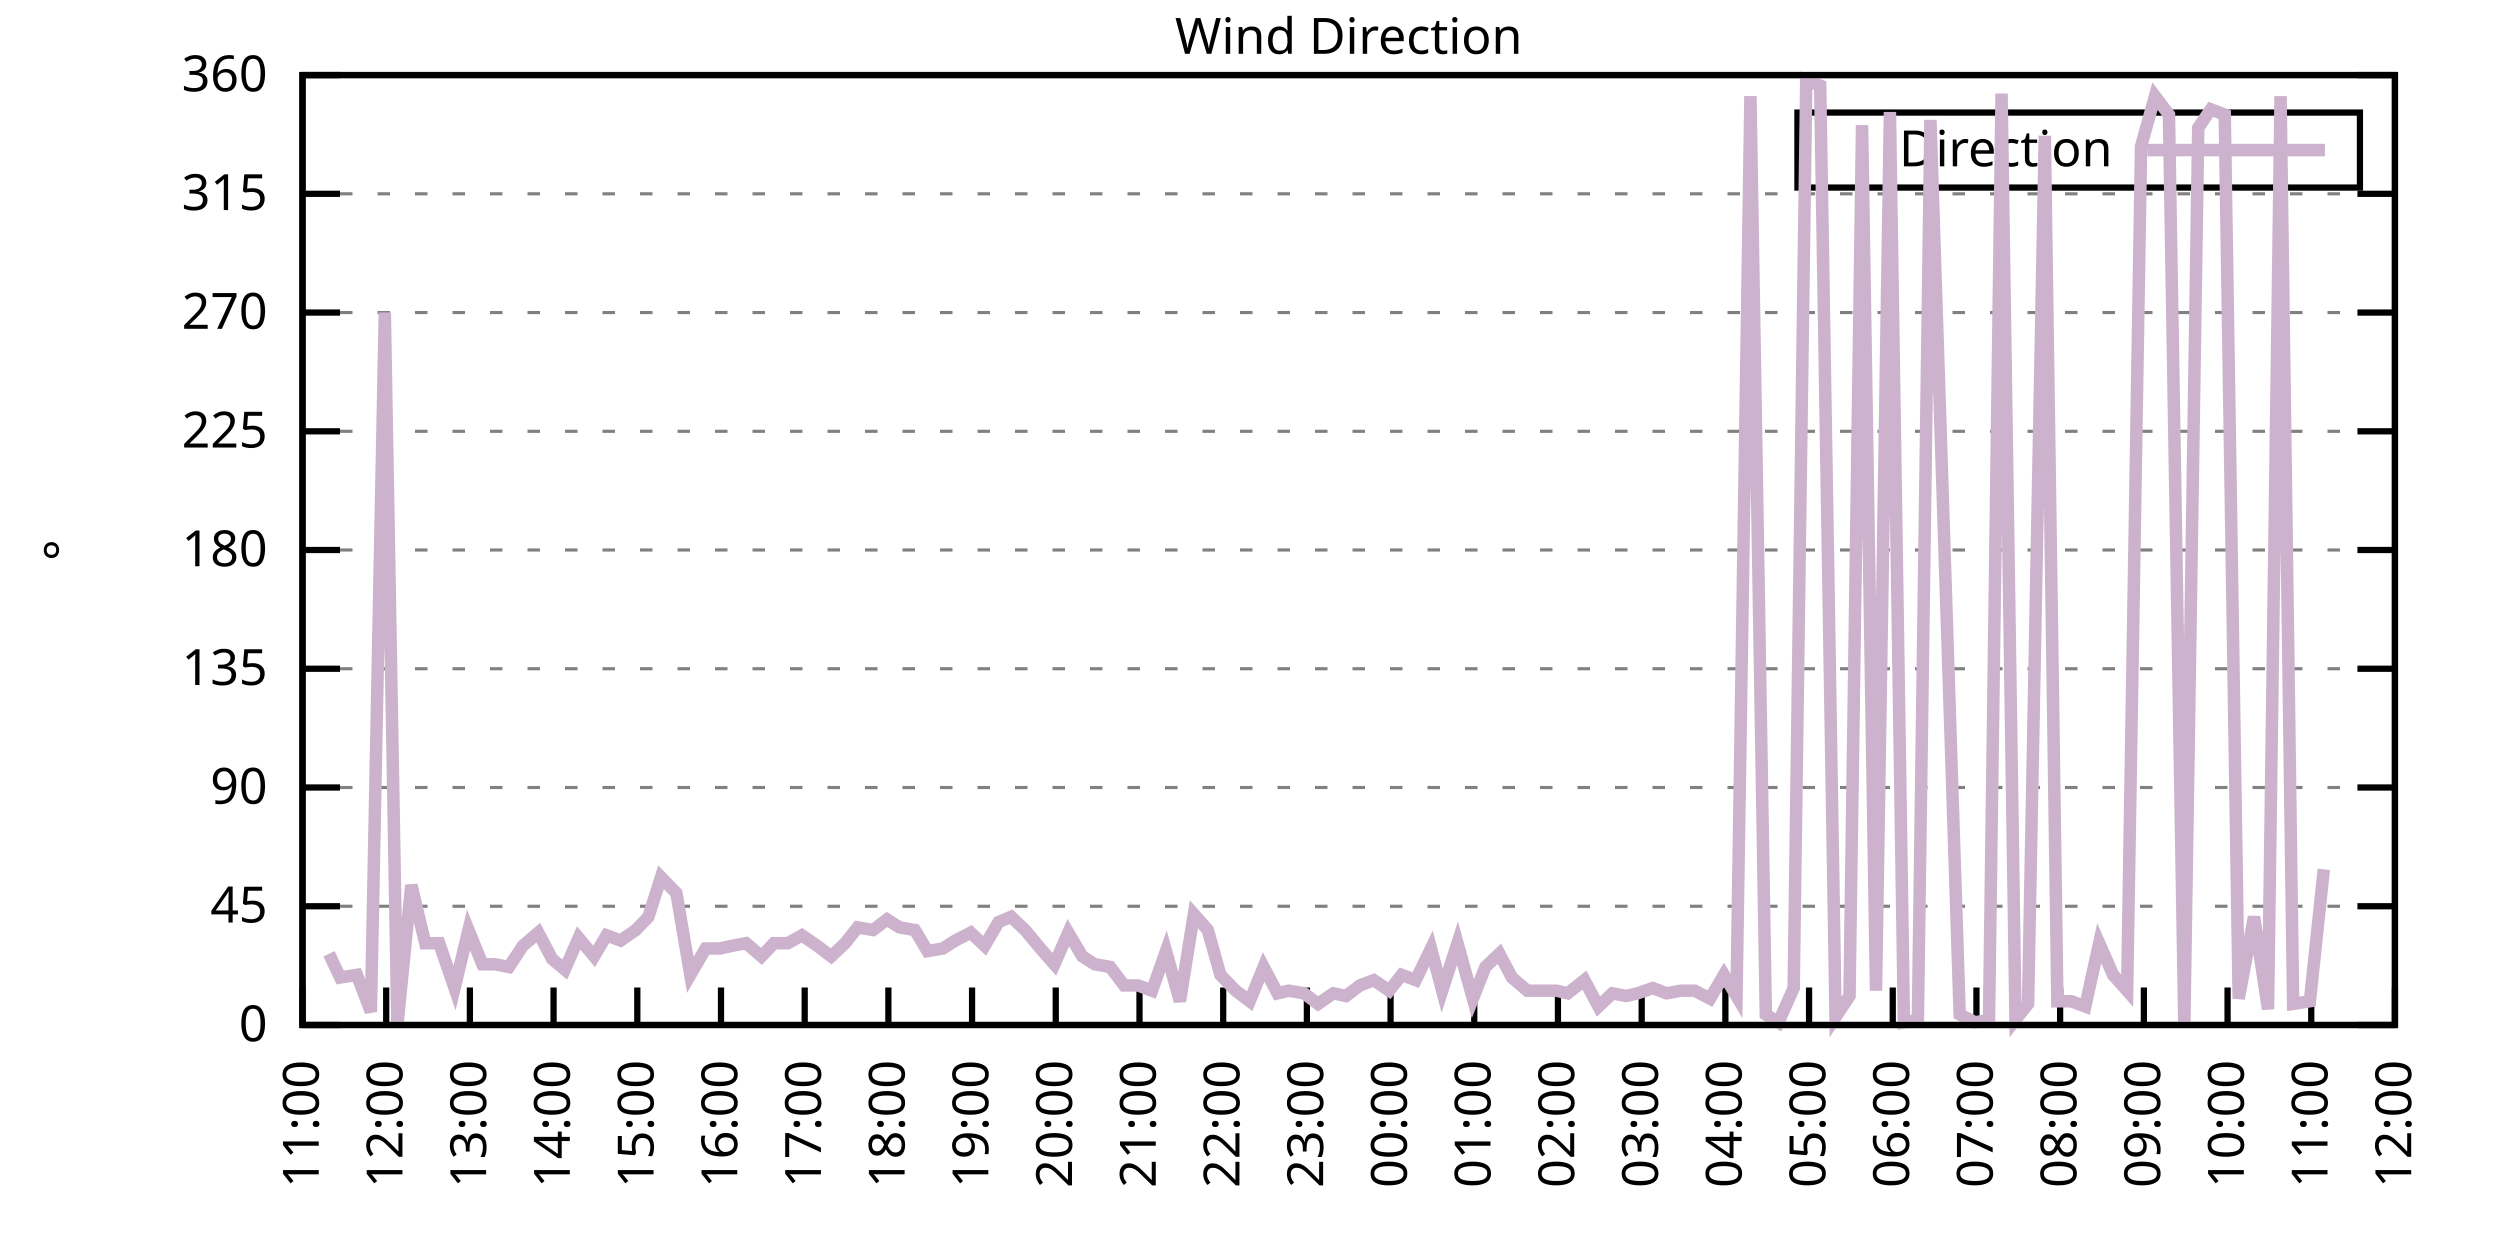
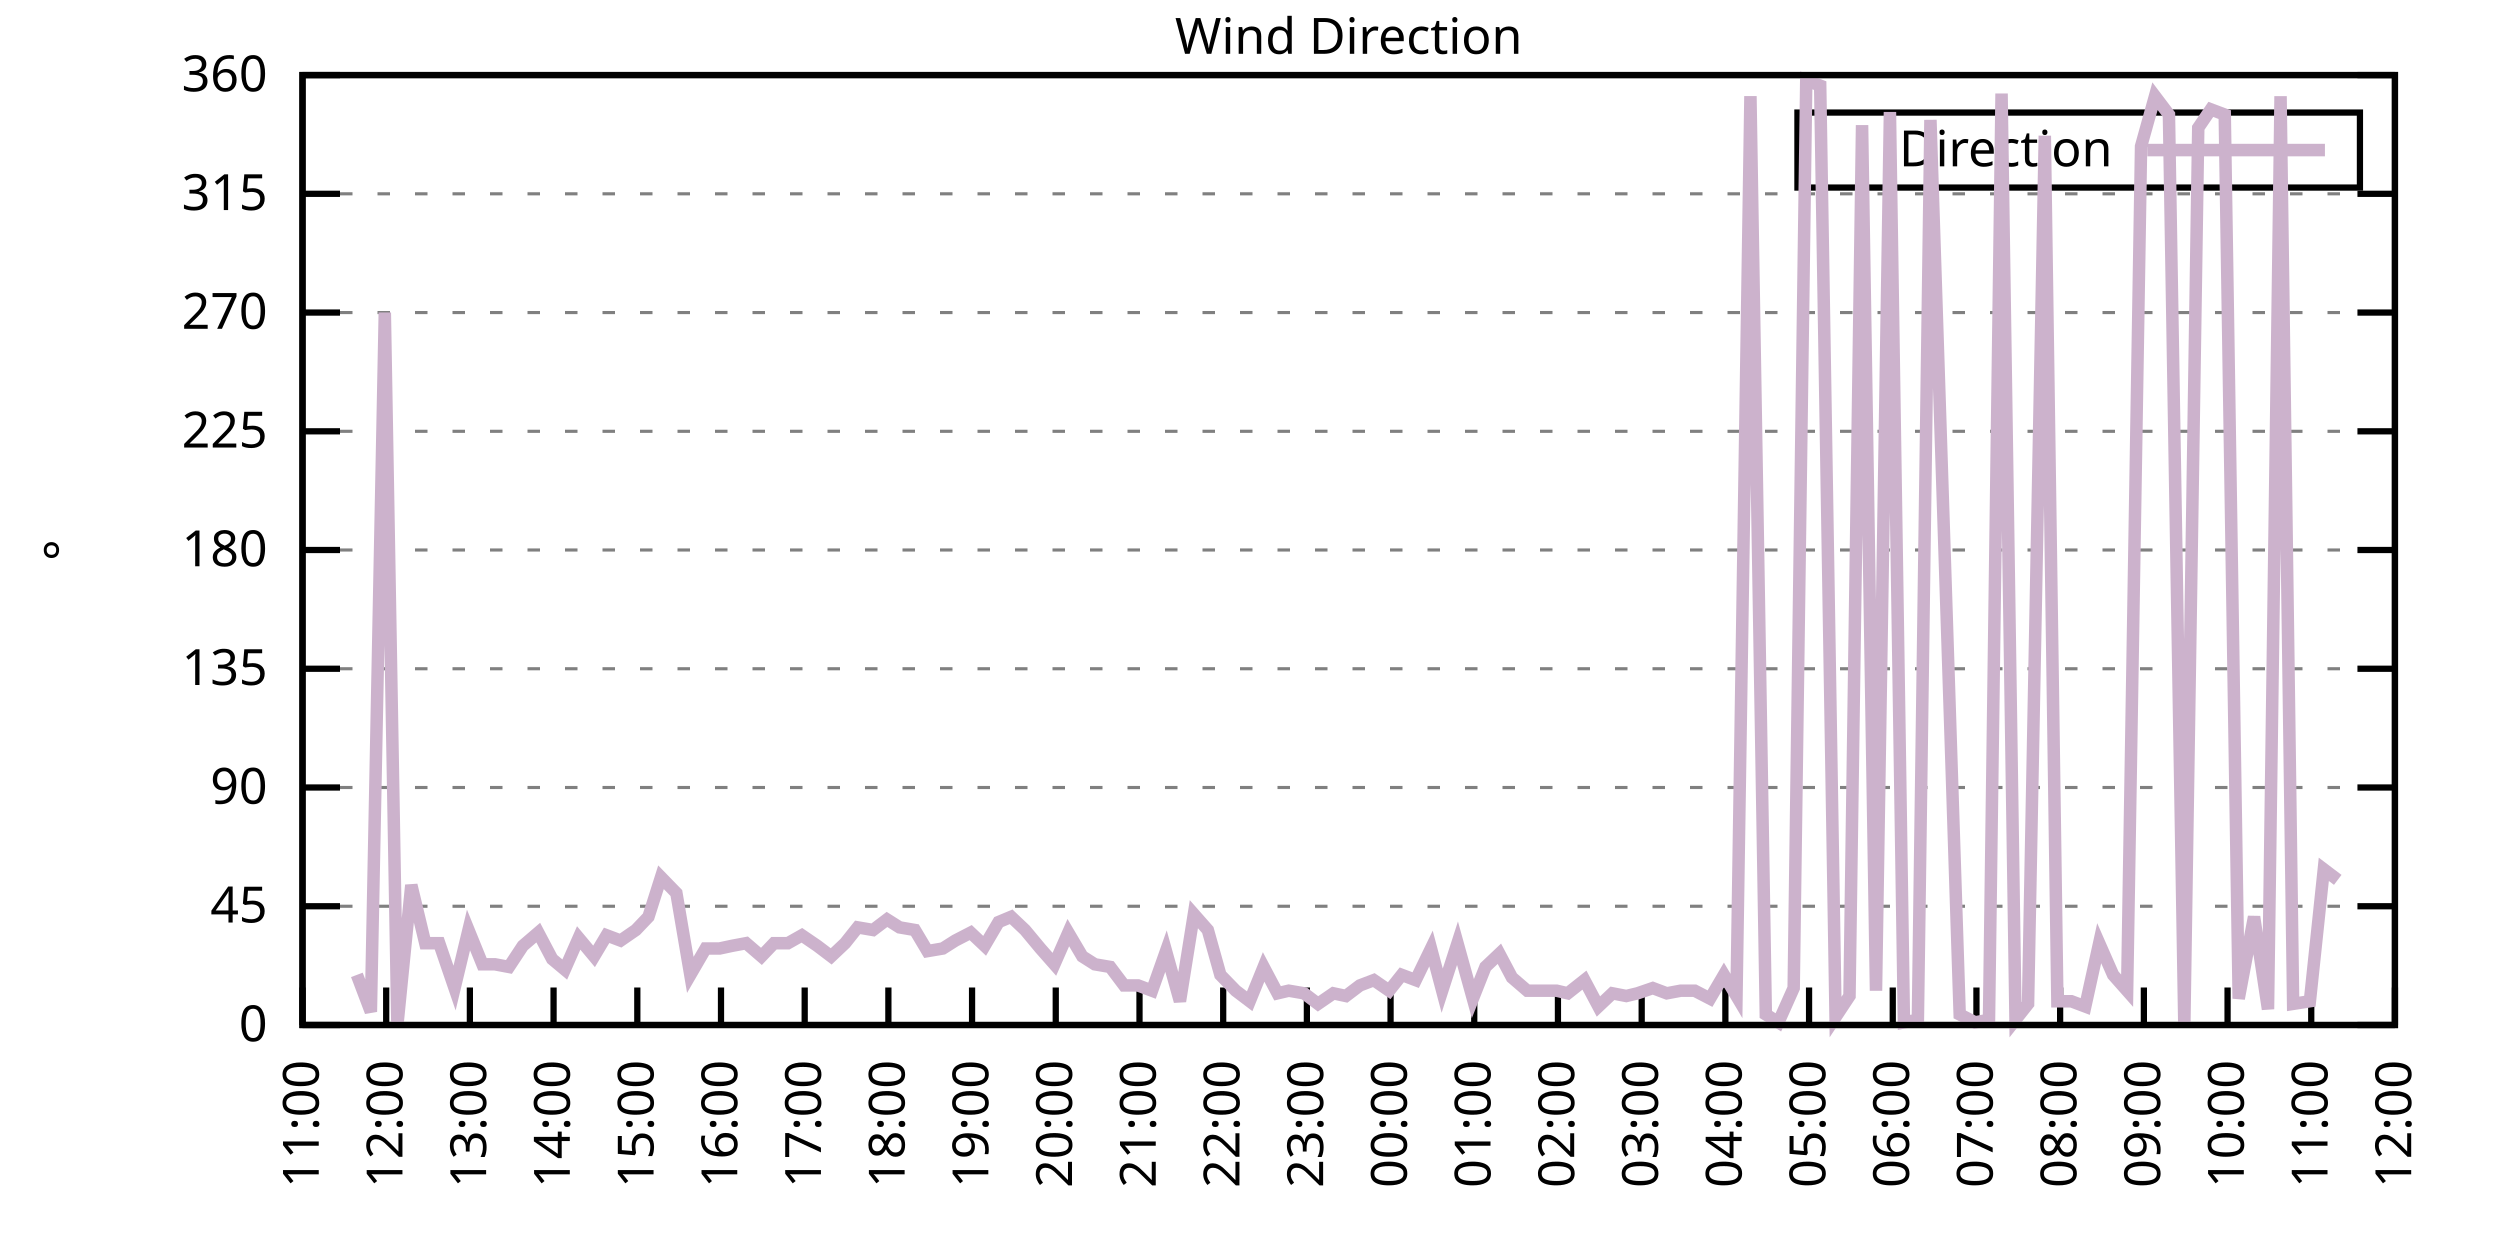
<svg xmlns="http://www.w3.org/2000/svg" xmlns:xlink="http://www.w3.org/1999/xlink" width="400" height="200" viewBox="0 0 400 200">
  <g id="gnuplot_canvas">
    <rect x="0" y="0" width="400" height="200" fill="none" />
    <defs>
      <circle id="gpDot" r="0.5" stroke-width="0.5" stroke="currentColor" />
      <path id="gpPt0" stroke-width="0.333" stroke="currentColor" d="M-1,0 h2 M0,-1 v2" />
      <path id="gpPt1" stroke-width="0.333" stroke="currentColor" d="M-1,-1 L1,1 M1,-1 L-1,1" />
      <path id="gpPt2" stroke-width="0.333" stroke="currentColor" d="M-1,0 L1,0 M0,-1 L0,1 M-1,-1 L1,1 M-1,1 L1,-1" />
      <rect id="gpPt3" stroke-width="0.333" stroke="currentColor" x="-1" y="-1" width="2" height="2" />
      <rect id="gpPt4" stroke-width="0.333" stroke="currentColor" fill="currentColor" x="-1" y="-1" width="2" height="2" />
      <circle id="gpPt5" stroke-width="0.333" stroke="currentColor" cx="0" cy="0" r="1" />
      <use xlink:href="#gpPt5" id="gpPt6" fill="currentColor" stroke="none" />
      <path id="gpPt7" stroke-width="0.333" stroke="currentColor" d="M0,-1.33 L-1.33,0.67 L1.33,0.67 z" />
      <use xlink:href="#gpPt7" id="gpPt8" fill="currentColor" stroke="none" />
      <use xlink:href="#gpPt7" id="gpPt9" stroke="currentColor" transform="rotate(180)" />
      <use xlink:href="#gpPt9" id="gpPt10" fill="currentColor" stroke="none" />
      <use xlink:href="#gpPt3" id="gpPt11" stroke="currentColor" transform="rotate(45)" />
      <use xlink:href="#gpPt11" id="gpPt12" fill="currentColor" stroke="none" />
      <path id="gpPt13" stroke-width="0.333" stroke="currentColor" d="M0,1.330 L1.265,0.411 L0.782,-1.067 L-0.782,-1.076 L-1.265,0.411 z" />
      <use xlink:href="#gpPt13" id="gpPt14" fill="currentColor" stroke="none" />
      <filter id="textbox" filterUnits="objectBoundingBox" x="0" y="0" height="1" width="1">
        <feFlood flood-color="white" flood-opacity="1" result="bgnd" />
        <feComposite in="SourceGraphic" in2="bgnd" operator="atop" />
      </filter>
      <filter id="greybox" filterUnits="objectBoundingBox" x="0" y="0" height="1" width="1">
        <feFlood flood-color="lightgrey" flood-opacity="1" result="grey" />
        <feComposite in="SourceGraphic" in2="grey" operator="atop" />
      </filter>
    </defs>
    <g fill="none" color="white" stroke="currentColor" stroke-width="1.00" stroke-linecap="butt" stroke-linejoin="miter">
</g>
    <g fill="none" color="black" stroke="currentColor" stroke-width="1.00" stroke-linecap="butt" stroke-linejoin="miter">
      <g stroke="none" shape-rendering="crispEdges">
        <polygon fill="rgb(255, 255, 255)" points="48.40,164.00 383.18,164.00 383.18,12.02 48.40,12.02 " />
      </g>
    </g>
    <g fill="none" color="black" stroke="currentColor" stroke-width="1.00" stroke-linecap="butt" stroke-linejoin="miter">
</g>
    <g fill="none" color="black" stroke="black" stroke-width="0.50" stroke-linecap="butt" stroke-linejoin="miter">
</g>
    <g fill="none" color="gray" stroke="currentColor" stroke-width="0.50" stroke-linecap="butt" stroke-linejoin="miter">
      <path stroke="gray" stroke-dasharray="2,4" class="gridline" d="M48.40,164.00 L383.19,164.00  " />
    </g>
    <g fill="none" color="gray" stroke="gray" stroke-width="1.00" stroke-linecap="butt" stroke-linejoin="miter">
</g>
    <g fill="none" color="black" stroke="currentColor" stroke-width="1.00" stroke-linecap="butt" stroke-linejoin="miter">
      <path stroke="black" d="M48.40,164.00 L54.40,164.00 M383.19,164.00 L377.19,164.00  " />
      <g transform="translate(42.80,166.60)" stroke="none" fill="black" font-family="Sans" font-size="8.00" text-anchor="end">
        <text>
          <tspan font-family="Sans"> 0</tspan>
        </text>
      </g>
    </g>
    <g fill="none" color="black" stroke="currentColor" stroke-width="1.00" stroke-linecap="butt" stroke-linejoin="miter">
</g>
    <g fill="none" color="black" stroke="black" stroke-width="0.50" stroke-linecap="butt" stroke-linejoin="miter">
</g>
    <g fill="none" color="gray" stroke="currentColor" stroke-width="0.50" stroke-linecap="butt" stroke-linejoin="miter">
      <path stroke="gray" stroke-dasharray="2,4" class="gridline" d="M48.40,145.00 L383.19,145.00  " />
    </g>
    <g fill="none" color="gray" stroke="gray" stroke-width="1.00" stroke-linecap="butt" stroke-linejoin="miter">
</g>
    <g fill="none" color="black" stroke="currentColor" stroke-width="1.00" stroke-linecap="butt" stroke-linejoin="miter">
      <path stroke="black" d="M48.40,145.00 L54.40,145.00 M383.19,145.00 L377.19,145.00  " />
      <g transform="translate(42.80,147.60)" stroke="none" fill="black" font-family="Sans" font-size="8.00" text-anchor="end">
        <text>
          <tspan font-family="Sans"> 45</tspan>
        </text>
      </g>
    </g>
    <g fill="none" color="black" stroke="currentColor" stroke-width="1.00" stroke-linecap="butt" stroke-linejoin="miter">
</g>
    <g fill="none" color="black" stroke="black" stroke-width="0.50" stroke-linecap="butt" stroke-linejoin="miter">
</g>
    <g fill="none" color="gray" stroke="currentColor" stroke-width="0.50" stroke-linecap="butt" stroke-linejoin="miter">
      <path stroke="gray" stroke-dasharray="2,4" class="gridline" d="M48.40,126.00 L383.19,126.00  " />
    </g>
    <g fill="none" color="gray" stroke="gray" stroke-width="1.00" stroke-linecap="butt" stroke-linejoin="miter">
</g>
    <g fill="none" color="black" stroke="currentColor" stroke-width="1.00" stroke-linecap="butt" stroke-linejoin="miter">
      <path stroke="black" d="M48.40,126.00 L54.40,126.00 M383.19,126.00 L377.19,126.00  " />
      <g transform="translate(42.80,128.60)" stroke="none" fill="black" font-family="Sans" font-size="8.00" text-anchor="end">
        <text>
          <tspan font-family="Sans"> 90</tspan>
        </text>
      </g>
    </g>
    <g fill="none" color="black" stroke="currentColor" stroke-width="1.00" stroke-linecap="butt" stroke-linejoin="miter">
</g>
    <g fill="none" color="black" stroke="black" stroke-width="0.50" stroke-linecap="butt" stroke-linejoin="miter">
</g>
    <g fill="none" color="gray" stroke="currentColor" stroke-width="0.50" stroke-linecap="butt" stroke-linejoin="miter">
      <path stroke="gray" stroke-dasharray="2,4" class="gridline" d="M48.40,107.00 L383.19,107.00  " />
    </g>
    <g fill="none" color="gray" stroke="gray" stroke-width="1.00" stroke-linecap="butt" stroke-linejoin="miter">
</g>
    <g fill="none" color="black" stroke="currentColor" stroke-width="1.00" stroke-linecap="butt" stroke-linejoin="miter">
      <path stroke="black" d="M48.40,107.00 L54.40,107.00 M383.19,107.00 L377.19,107.00  " />
      <g transform="translate(42.80,109.60)" stroke="none" fill="black" font-family="Sans" font-size="8.00" text-anchor="end">
        <text>
          <tspan font-family="Sans"> 135</tspan>
        </text>
      </g>
    </g>
    <g fill="none" color="black" stroke="currentColor" stroke-width="1.00" stroke-linecap="butt" stroke-linejoin="miter">
</g>
    <g fill="none" color="black" stroke="black" stroke-width="0.50" stroke-linecap="butt" stroke-linejoin="miter">
</g>
    <g fill="none" color="gray" stroke="currentColor" stroke-width="0.50" stroke-linecap="butt" stroke-linejoin="miter">
      <path stroke="gray" stroke-dasharray="2,4" class="gridline" d="M48.40,88.00 L383.19,88.00  " />
    </g>
    <g fill="none" color="gray" stroke="gray" stroke-width="1.00" stroke-linecap="butt" stroke-linejoin="miter">
</g>
    <g fill="none" color="black" stroke="currentColor" stroke-width="1.00" stroke-linecap="butt" stroke-linejoin="miter">
      <path stroke="black" d="M48.40,88.00 L54.40,88.00 M383.19,88.00 L377.19,88.00  " />
      <g transform="translate(42.80,90.60)" stroke="none" fill="black" font-family="Sans" font-size="8.00" text-anchor="end">
        <text>
          <tspan font-family="Sans"> 180</tspan>
        </text>
      </g>
    </g>
    <g fill="none" color="black" stroke="currentColor" stroke-width="1.00" stroke-linecap="butt" stroke-linejoin="miter">
</g>
    <g fill="none" color="black" stroke="black" stroke-width="0.50" stroke-linecap="butt" stroke-linejoin="miter">
</g>
    <g fill="none" color="gray" stroke="currentColor" stroke-width="0.50" stroke-linecap="butt" stroke-linejoin="miter">
      <path stroke="gray" stroke-dasharray="2,4" class="gridline" d="M48.40,69.01 L383.19,69.01  " />
    </g>
    <g fill="none" color="gray" stroke="gray" stroke-width="1.00" stroke-linecap="butt" stroke-linejoin="miter">
</g>
    <g fill="none" color="black" stroke="currentColor" stroke-width="1.00" stroke-linecap="butt" stroke-linejoin="miter">
      <path stroke="black" d="M48.40,69.01 L54.40,69.01 M383.19,69.01 L377.19,69.01  " />
      <g transform="translate(42.80,71.61)" stroke="none" fill="black" font-family="Sans" font-size="8.00" text-anchor="end">
        <text>
          <tspan font-family="Sans"> 225</tspan>
        </text>
      </g>
    </g>
    <g fill="none" color="black" stroke="currentColor" stroke-width="1.00" stroke-linecap="butt" stroke-linejoin="miter">
</g>
    <g fill="none" color="black" stroke="black" stroke-width="0.50" stroke-linecap="butt" stroke-linejoin="miter">
</g>
    <g fill="none" color="gray" stroke="currentColor" stroke-width="0.50" stroke-linecap="butt" stroke-linejoin="miter">
      <path stroke="gray" stroke-dasharray="2,4" class="gridline" d="M48.40,50.01 L383.19,50.01  " />
    </g>
    <g fill="none" color="gray" stroke="gray" stroke-width="1.00" stroke-linecap="butt" stroke-linejoin="miter">
</g>
    <g fill="none" color="black" stroke="currentColor" stroke-width="1.00" stroke-linecap="butt" stroke-linejoin="miter">
      <path stroke="black" d="M48.40,50.01 L54.40,50.01 M383.19,50.01 L377.19,50.01  " />
      <g transform="translate(42.80,52.61)" stroke="none" fill="black" font-family="Sans" font-size="8.00" text-anchor="end">
        <text>
          <tspan font-family="Sans"> 270</tspan>
        </text>
      </g>
    </g>
    <g fill="none" color="black" stroke="currentColor" stroke-width="1.00" stroke-linecap="butt" stroke-linejoin="miter">
</g>
    <g fill="none" color="black" stroke="black" stroke-width="0.50" stroke-linecap="butt" stroke-linejoin="miter">
</g>
    <g fill="none" color="gray" stroke="currentColor" stroke-width="0.50" stroke-linecap="butt" stroke-linejoin="miter">
      <path stroke="gray" stroke-dasharray="2,4" class="gridline" d="M48.40,31.01 L383.19,31.01  " />
    </g>
    <g fill="none" color="gray" stroke="gray" stroke-width="1.00" stroke-linecap="butt" stroke-linejoin="miter">
</g>
    <g fill="none" color="black" stroke="currentColor" stroke-width="1.00" stroke-linecap="butt" stroke-linejoin="miter">
      <path stroke="black" d="M48.40,31.01 L54.40,31.01 M383.19,31.01 L377.19,31.01  " />
      <g transform="translate(42.80,33.61)" stroke="none" fill="black" font-family="Sans" font-size="8.00" text-anchor="end">
        <text>
          <tspan font-family="Sans"> 315</tspan>
        </text>
      </g>
    </g>
    <g fill="none" color="black" stroke="currentColor" stroke-width="1.00" stroke-linecap="butt" stroke-linejoin="miter">
</g>
    <g fill="none" color="black" stroke="black" stroke-width="0.50" stroke-linecap="butt" stroke-linejoin="miter">
</g>
    <g fill="none" color="gray" stroke="currentColor" stroke-width="0.50" stroke-linecap="butt" stroke-linejoin="miter">
      <path stroke="gray" stroke-dasharray="2,4" class="gridline" d="M48.40,12.01 L383.19,12.01  " />
    </g>
    <g fill="none" color="gray" stroke="gray" stroke-width="1.00" stroke-linecap="butt" stroke-linejoin="miter">
</g>
    <g fill="none" color="black" stroke="currentColor" stroke-width="1.00" stroke-linecap="butt" stroke-linejoin="miter">
      <path stroke="black" d="M48.40,12.01 L54.40,12.01 M383.19,12.01 L377.19,12.01  " />
      <g transform="translate(42.80,14.61)" stroke="none" fill="black" font-family="Sans" font-size="8.00" text-anchor="end">
        <text>
          <tspan font-family="Sans"> 360</tspan>
        </text>
      </g>
    </g>
    <g fill="none" color="black" stroke="currentColor" stroke-width="1.00" stroke-linecap="butt" stroke-linejoin="miter">
      <path stroke="black" d="M48.40,164.00 L48.40,158.00  " />
      <g transform="translate(51.00,169.60) rotate(270.00)" stroke="none" fill="black" font-family="Sans" font-size="8.00" text-anchor="end">
        <text>
          <tspan font-family="Sans">11:00</tspan>
        </text>
      </g>
    </g>
    <g fill="none" color="black" stroke="currentColor" stroke-width="1.00" stroke-linecap="butt" stroke-linejoin="miter">
      <path stroke="black" d="M61.79,164.00 L61.79,158.00  " />
      <g transform="translate(64.39,169.60) rotate(270.00)" stroke="none" fill="black" font-family="Sans" font-size="8.00" text-anchor="end">
        <text>
          <tspan font-family="Sans">12:00</tspan>
        </text>
      </g>
    </g>
    <g fill="none" color="black" stroke="currentColor" stroke-width="1.00" stroke-linecap="butt" stroke-linejoin="miter">
      <path stroke="black" d="M75.18,164.00 L75.18,158.00  " />
      <g transform="translate(77.78,169.60) rotate(270.00)" stroke="none" fill="black" font-family="Sans" font-size="8.00" text-anchor="end">
        <text>
          <tspan font-family="Sans">13:00</tspan>
        </text>
      </g>
    </g>
    <g fill="none" color="black" stroke="currentColor" stroke-width="1.00" stroke-linecap="butt" stroke-linejoin="miter">
      <path stroke="black" d="M88.57,164.00 L88.57,158.00  " />
      <g transform="translate(91.17,169.60) rotate(270.00)" stroke="none" fill="black" font-family="Sans" font-size="8.00" text-anchor="end">
        <text>
          <tspan font-family="Sans">14:00</tspan>
        </text>
      </g>
    </g>
    <g fill="none" color="black" stroke="currentColor" stroke-width="1.00" stroke-linecap="butt" stroke-linejoin="miter">
      <path stroke="black" d="M101.97,164.00 L101.97,158.00  " />
      <g transform="translate(104.57,169.60) rotate(270.00)" stroke="none" fill="black" font-family="Sans" font-size="8.00" text-anchor="end">
        <text>
          <tspan font-family="Sans">15:00</tspan>
        </text>
      </g>
    </g>
    <g fill="none" color="black" stroke="currentColor" stroke-width="1.00" stroke-linecap="butt" stroke-linejoin="miter">
      <path stroke="black" d="M115.36,164.00 L115.36,158.00  " />
      <g transform="translate(117.96,169.60) rotate(270.00)" stroke="none" fill="black" font-family="Sans" font-size="8.00" text-anchor="end">
        <text>
          <tspan font-family="Sans">16:00</tspan>
        </text>
      </g>
    </g>
    <g fill="none" color="black" stroke="currentColor" stroke-width="1.00" stroke-linecap="butt" stroke-linejoin="miter">
      <path stroke="black" d="M128.75,164.00 L128.75,158.00  " />
      <g transform="translate(131.35,169.60) rotate(270.00)" stroke="none" fill="black" font-family="Sans" font-size="8.00" text-anchor="end">
        <text>
          <tspan font-family="Sans">17:00</tspan>
        </text>
      </g>
    </g>
    <g fill="none" color="black" stroke="currentColor" stroke-width="1.00" stroke-linecap="butt" stroke-linejoin="miter">
      <path stroke="black" d="M142.14,164.00 L142.14,158.00  " />
      <g transform="translate(144.74,169.60) rotate(270.00)" stroke="none" fill="black" font-family="Sans" font-size="8.00" text-anchor="end">
        <text>
          <tspan font-family="Sans">18:00</tspan>
        </text>
      </g>
    </g>
    <g fill="none" color="black" stroke="currentColor" stroke-width="1.00" stroke-linecap="butt" stroke-linejoin="miter">
      <path stroke="black" d="M155.53,164.00 L155.53,158.00  " />
      <g transform="translate(158.13,169.60) rotate(270.00)" stroke="none" fill="black" font-family="Sans" font-size="8.00" text-anchor="end">
        <text>
          <tspan font-family="Sans">19:00</tspan>
        </text>
      </g>
    </g>
    <g fill="none" color="black" stroke="currentColor" stroke-width="1.00" stroke-linecap="butt" stroke-linejoin="miter">
      <path stroke="black" d="M168.92,164.00 L168.92,158.00  " />
      <g transform="translate(171.52,169.60) rotate(270.00)" stroke="none" fill="black" font-family="Sans" font-size="8.00" text-anchor="end">
        <text>
          <tspan font-family="Sans">20:00</tspan>
        </text>
      </g>
    </g>
    <g fill="none" color="black" stroke="currentColor" stroke-width="1.00" stroke-linecap="butt" stroke-linejoin="miter">
      <path stroke="black" d="M182.32,164.00 L182.32,158.00  " />
      <g transform="translate(184.92,169.60) rotate(270.00)" stroke="none" fill="black" font-family="Sans" font-size="8.00" text-anchor="end">
        <text>
          <tspan font-family="Sans">21:00</tspan>
        </text>
      </g>
    </g>
    <g fill="none" color="black" stroke="currentColor" stroke-width="1.00" stroke-linecap="butt" stroke-linejoin="miter">
      <path stroke="black" d="M195.71,164.00 L195.71,158.00  " />
      <g transform="translate(198.31,169.60) rotate(270.00)" stroke="none" fill="black" font-family="Sans" font-size="8.00" text-anchor="end">
        <text>
          <tspan font-family="Sans">22:00</tspan>
        </text>
      </g>
    </g>
    <g fill="none" color="black" stroke="currentColor" stroke-width="1.00" stroke-linecap="butt" stroke-linejoin="miter">
      <path stroke="black" d="M209.10,164.00 L209.10,158.00  " />
      <g transform="translate(211.70,169.60) rotate(270.00)" stroke="none" fill="black" font-family="Sans" font-size="8.00" text-anchor="end">
        <text>
          <tspan font-family="Sans">23:00</tspan>
        </text>
      </g>
    </g>
    <g fill="none" color="black" stroke="currentColor" stroke-width="1.00" stroke-linecap="butt" stroke-linejoin="miter">
      <path stroke="black" d="M222.49,164.00 L222.49,158.00  " />
      <g transform="translate(225.09,169.60) rotate(270.00)" stroke="none" fill="black" font-family="Sans" font-size="8.00" text-anchor="end">
        <text>
          <tspan font-family="Sans">00:00</tspan>
        </text>
      </g>
    </g>
    <g fill="none" color="black" stroke="currentColor" stroke-width="1.00" stroke-linecap="butt" stroke-linejoin="miter">
      <path stroke="black" d="M235.88,164.00 L235.88,158.00  " />
      <g transform="translate(238.48,169.60) rotate(270.00)" stroke="none" fill="black" font-family="Sans" font-size="8.00" text-anchor="end">
        <text>
          <tspan font-family="Sans">01:00</tspan>
        </text>
      </g>
    </g>
    <g fill="none" color="black" stroke="currentColor" stroke-width="1.00" stroke-linecap="butt" stroke-linejoin="miter">
      <path stroke="black" d="M249.27,164.00 L249.27,158.00  " />
      <g transform="translate(251.87,169.60) rotate(270.00)" stroke="none" fill="black" font-family="Sans" font-size="8.00" text-anchor="end">
        <text>
          <tspan font-family="Sans">02:00</tspan>
        </text>
      </g>
    </g>
    <g fill="none" color="black" stroke="currentColor" stroke-width="1.00" stroke-linecap="butt" stroke-linejoin="miter">
      <path stroke="black" d="M262.67,164.00 L262.67,158.00  " />
      <g transform="translate(265.27,169.60) rotate(270.00)" stroke="none" fill="black" font-family="Sans" font-size="8.00" text-anchor="end">
        <text>
          <tspan font-family="Sans">03:00</tspan>
        </text>
      </g>
    </g>
    <g fill="none" color="black" stroke="currentColor" stroke-width="1.00" stroke-linecap="butt" stroke-linejoin="miter">
      <path stroke="black" d="M276.06,164.00 L276.06,158.00  " />
      <g transform="translate(278.66,169.60) rotate(270.00)" stroke="none" fill="black" font-family="Sans" font-size="8.00" text-anchor="end">
        <text>
          <tspan font-family="Sans">04:00</tspan>
        </text>
      </g>
    </g>
    <g fill="none" color="black" stroke="currentColor" stroke-width="1.00" stroke-linecap="butt" stroke-linejoin="miter">
      <path stroke="black" d="M289.45,164.00 L289.45,158.00  " />
      <g transform="translate(292.05,169.60) rotate(270.00)" stroke="none" fill="black" font-family="Sans" font-size="8.00" text-anchor="end">
        <text>
          <tspan font-family="Sans">05:00</tspan>
        </text>
      </g>
    </g>
    <g fill="none" color="black" stroke="currentColor" stroke-width="1.00" stroke-linecap="butt" stroke-linejoin="miter">
      <path stroke="black" d="M302.84,164.00 L302.84,158.00  " />
      <g transform="translate(305.44,169.60) rotate(270.00)" stroke="none" fill="black" font-family="Sans" font-size="8.00" text-anchor="end">
        <text>
          <tspan font-family="Sans">06:00</tspan>
        </text>
      </g>
    </g>
    <g fill="none" color="black" stroke="currentColor" stroke-width="1.00" stroke-linecap="butt" stroke-linejoin="miter">
      <path stroke="black" d="M316.23,164.00 L316.23,158.00  " />
      <g transform="translate(318.83,169.60) rotate(270.00)" stroke="none" fill="black" font-family="Sans" font-size="8.00" text-anchor="end">
        <text>
          <tspan font-family="Sans">07:00</tspan>
        </text>
      </g>
    </g>
    <g fill="none" color="black" stroke="currentColor" stroke-width="1.00" stroke-linecap="butt" stroke-linejoin="miter">
      <path stroke="black" d="M329.62,164.00 L329.62,158.00  " />
      <g transform="translate(332.22,169.60) rotate(270.00)" stroke="none" fill="black" font-family="Sans" font-size="8.00" text-anchor="end">
        <text>
          <tspan font-family="Sans">08:00</tspan>
        </text>
      </g>
    </g>
    <g fill="none" color="black" stroke="currentColor" stroke-width="1.00" stroke-linecap="butt" stroke-linejoin="miter">
      <path stroke="black" d="M343.02,164.00 L343.02,158.00  " />
      <g transform="translate(345.62,169.60) rotate(270.00)" stroke="none" fill="black" font-family="Sans" font-size="8.00" text-anchor="end">
        <text>
          <tspan font-family="Sans">09:00</tspan>
        </text>
      </g>
    </g>
    <g fill="none" color="black" stroke="currentColor" stroke-width="1.00" stroke-linecap="butt" stroke-linejoin="miter">
      <path stroke="black" d="M356.41,164.00 L356.41,158.00  " />
      <g transform="translate(359.01,169.60) rotate(270.00)" stroke="none" fill="black" font-family="Sans" font-size="8.00" text-anchor="end">
        <text>
          <tspan font-family="Sans">10:00</tspan>
        </text>
      </g>
    </g>
    <g fill="none" color="black" stroke="currentColor" stroke-width="1.00" stroke-linecap="butt" stroke-linejoin="miter">
      <path stroke="black" d="M369.80,164.00 L369.80,158.00  " />
      <g transform="translate(372.40,169.60) rotate(270.00)" stroke="none" fill="black" font-family="Sans" font-size="8.00" text-anchor="end">
        <text>
          <tspan font-family="Sans">11:00</tspan>
        </text>
      </g>
    </g>
    <g fill="none" color="black" stroke="currentColor" stroke-width="1.00" stroke-linecap="butt" stroke-linejoin="miter">
      <path stroke="black" d="M383.19,164.00 L383.19,158.00  " />
      <g transform="translate(385.79,169.60) rotate(270.00)" stroke="none" fill="black" font-family="Sans" font-size="8.00" text-anchor="end">
        <text>
          <tspan font-family="Sans">12:00</tspan>
        </text>
      </g>
    </g>
    <g fill="none" color="black" stroke="currentColor" stroke-width="1.00" stroke-linecap="butt" stroke-linejoin="miter">
</g>
    <g fill="none" color="black" stroke="currentColor" stroke-width="1.00" stroke-linecap="butt" stroke-linejoin="miter">
      <path stroke="black" d="M48.40,12.01 L48.40,164.00 L383.19,164.00 L383.19,12.01 L48.40,12.01 Z  " />
    </g>
    <g fill="none" color="black" stroke="currentColor" stroke-width="1.00" stroke-linecap="butt" stroke-linejoin="miter">
</g>
    <g fill="none" color="black" stroke="currentColor" stroke-width="1.00" stroke-linecap="butt" stroke-linejoin="miter">
      <path stroke="black" d="M287.59,30.01 L287.59,18.01 L377.59,18.01 L377.59,30.01 L287.59,30.01 Z  " />
    </g>
    <g id="Wind_direction_plot_1">
      <g fill="none" color="white" stroke="black" stroke-width="2.00" stroke-linecap="butt" stroke-linejoin="miter">
</g>
      <g fill="none" color="black" stroke="currentColor" stroke-width="2.00" stroke-linecap="butt" stroke-linejoin="miter">
        <g transform="translate(337.99,26.61)" stroke="none" fill="black" font-family="Sans" font-size="8.00" text-anchor="end">
          <text>
            <tspan font-family="Sans">Direction</tspan>
          </text>
        </g>
      </g>
      <g fill="none" color="black" stroke="currentColor" stroke-width="2.00" stroke-linecap="butt" stroke-linejoin="miter">
-         <path stroke="rgb(204, 178, 204)" d="M343.59,24.01 L371.99,24.01 M52.64,152.60 L54.43,156.40 L57.10,155.98 L59.34,161.89 L61.57,50.01 L63.58,164.00   L65.81,141.62 L68.04,150.91 L70.27,150.91 L72.73,158.09 L74.96,148.80 L77.19,154.29 L79.20,154.29 L81.43,154.71   L83.66,151.33 L86.12,149.22 L88.35,153.45 L90.36,155.13 L92.59,150.07 L95.05,153.02 L97.06,149.65 L99.29,150.49   L101.74,148.80 L103.75,146.69 L105.76,140.36 L108.22,142.89 L110.45,155.98 L112.90,151.76 L115.13,151.76 L117.14,151.33   L119.38,150.91 L121.83,153.02 L123.84,150.91 L126.07,150.91 L128.30,149.65 L130.76,151.33 L132.99,153.02 L135.22,150.91   L137.23,148.38 L139.69,148.80 L141.92,147.11 L143.93,148.38 L146.38,148.80 L148.39,152.18 L150.85,151.76 L152.85,150.49   L155.31,149.22 L157.54,151.33 L159.77,147.53 L161.78,146.69 L164.01,148.80 L166.47,151.76 L168.70,154.29 L170.93,149.22   L173.17,153.02 L175.17,154.29 L177.63,154.71 L179.86,157.67 L182.09,157.67 L184.32,158.51 L186.56,152.18 L188.79,160.20   L191.02,146.27 L193.25,148.80 L195.26,155.98 L197.72,158.51 L199.95,160.20 L202.18,154.71 L204.41,158.93 L206.20,158.51   L208.65,158.93 L210.88,160.62 L213.34,158.93 L215.35,159.36 L217.58,157.67 L219.81,156.82 L222.27,158.51 L224.28,155.98   L226.51,156.82 L228.96,151.76 L230.75,158.51 L233.20,150.91 L235.66,159.78 L237.67,154.71 L239.90,152.60 L241.91,156.40   L244.36,158.51 L246.82,158.51 L249.05,158.51 L250.84,158.93 L253.51,156.82 L255.75,161.04 L257.98,158.93 L260.21,159.36   L262.00,158.93 L264.45,158.09 L266.68,158.93 L268.92,158.51 L271.15,158.51 L273.60,159.78 L275.83,155.98 L277.84,159.36   L280.07,15.39 L282.53,162.31 L284.54,163.58 L286.99,158.09 L289.00,12.85 L291.23,13.70 L293.69,162.73 L295.92,159.36   L297.93,20.03 L300.16,158.51 L302.39,17.92 L304.63,163.58 L306.86,163.16 L308.87,19.19 L313.55,162.31 L316.01,163.58   L318.24,163.16 L320.25,14.97 L322.48,163.16 L324.49,160.62 L327.17,21.72 L329.18,160.20 L331.41,160.20 L333.64,161.04   L335.87,150.91 L338.10,155.98 L340.34,158.51 L342.57,23.41 L344.80,15.39 L347.03,18.34 L349.49,164.00 L351.72,20.45   L353.73,17.50 L355.96,18.34 L358.19,159.78 L360.65,146.69 L362.88,161.47 L364.89,15.39 L366.90,160.62 L369.58,160.20   L371.81,139.09  " />
+         <path stroke="rgb(204, 178, 204)" d="M343.59,24.01 L371.99,24.01 M57.10,155.98 L59.34,161.89 L61.57,50.01 L63.58,164.00 L65.81,141.62 L68.04,150.91   L70.27,150.91 L72.73,158.09 L74.96,148.80 L77.19,154.29 L79.20,154.29 L81.43,154.71 L83.66,151.33 L86.12,149.22   L88.35,153.45 L90.36,155.13 L92.59,150.07 L95.05,153.02 L97.06,149.65 L99.29,150.49 L101.74,148.80 L103.75,146.69   L105.76,140.36 L108.22,142.89 L110.45,155.98 L112.90,151.76 L115.13,151.76 L117.14,151.33 L119.38,150.91 L121.83,153.02   L123.84,150.91 L126.07,150.91 L128.30,149.65 L130.76,151.33 L132.99,153.02 L135.22,150.91 L137.23,148.38 L139.69,148.80   L141.92,147.11 L143.93,148.38 L146.38,148.80 L148.39,152.18 L150.85,151.76 L152.85,150.49 L155.31,149.22 L157.54,151.33   L159.77,147.53 L161.78,146.69 L164.01,148.80 L166.47,151.76 L168.70,154.29 L170.93,149.22 L173.17,153.02 L175.17,154.29   L177.63,154.71 L179.86,157.67 L182.09,157.67 L184.32,158.51 L186.56,152.18 L188.79,160.20 L191.02,146.27 L193.25,148.80   L195.26,155.98 L197.72,158.51 L199.95,160.20 L202.18,154.71 L204.41,158.93 L206.20,158.51 L208.65,158.93 L210.88,160.62   L213.34,158.93 L215.35,159.36 L217.58,157.67 L219.81,156.82 L222.27,158.51 L224.28,155.98 L226.51,156.82 L228.96,151.76   L230.75,158.51 L233.20,150.91 L235.66,159.78 L237.67,154.71 L239.90,152.60 L241.91,156.40 L244.36,158.51 L246.82,158.51   L249.05,158.51 L250.84,158.93 L253.51,156.82 L255.75,161.04 L257.98,158.93 L260.21,159.36 L262.00,158.93 L264.45,158.09   L266.68,158.93 L268.92,158.51 L271.15,158.51 L273.60,159.78 L275.83,155.98 L277.84,159.36 L280.07,15.39 L282.53,162.31   L284.54,163.58 L286.99,158.09 L289.00,12.85 L291.23,13.70 L293.69,162.73 L295.92,159.36 L297.93,20.03 L300.16,158.51   L302.39,17.92 L304.63,163.58 L306.86,163.16 L308.87,19.19 L313.55,162.31 L316.01,163.58 L318.24,163.16 L320.25,14.97   L322.48,163.16 L324.49,160.62 L327.17,21.72 L329.18,160.20 L331.41,160.20 L333.64,161.04 L335.87,150.91 L338.10,155.98   L340.34,158.51 L342.57,23.41 L344.80,15.39 L347.03,18.34 L349.49,164.00 L351.72,20.45 L353.73,17.50 L355.96,18.34   L358.19,159.78 L360.65,146.69 L362.88,161.47 L364.89,15.39 L366.90,160.62 L369.58,160.20 L371.81,139.09 L374.04,140.78    " />
      </g>
    </g>
    <g fill="none" color="black" stroke="currentColor" stroke-width="2.00" stroke-linecap="butt" stroke-linejoin="miter">
</g>
    <g fill="none" color="black" stroke="black" stroke-width="1.00" stroke-linecap="butt" stroke-linejoin="miter">
</g>
    <g fill="none" color="black" stroke="currentColor" stroke-width="1.00" stroke-linecap="butt" stroke-linejoin="miter">
      <path stroke="black" d="M48.40,12.01 L48.40,164.00 L383.19,164.00 L383.19,12.01 L48.40,12.01 Z  " />
      <g transform="translate(12.80,88.01) rotate(270.00)" stroke="none" fill="black" font-family="Sans" font-size="8.00" text-anchor="middle">
        <text>
          <tspan font-family="Sans">°</tspan>
        </text>
      </g>
    </g>
    <g fill="none" color="black" stroke="currentColor" stroke-width="1.00" stroke-linecap="butt" stroke-linejoin="miter">
</g>
    <g fill="none" color="black" stroke="currentColor" stroke-width="1.00" stroke-linecap="butt" stroke-linejoin="miter">
      <g transform="translate(215.79,8.61)" stroke="none" fill="black" font-family="Sans" font-size="8.00" text-anchor="middle">
        <text>
          <tspan font-family="Sans">Wind Direction</tspan>
        </text>
      </g>
    </g>
    <g fill="none" color="black" stroke="currentColor" stroke-width="1.00" stroke-linecap="butt" stroke-linejoin="miter">
</g>
  </g>
</svg>
